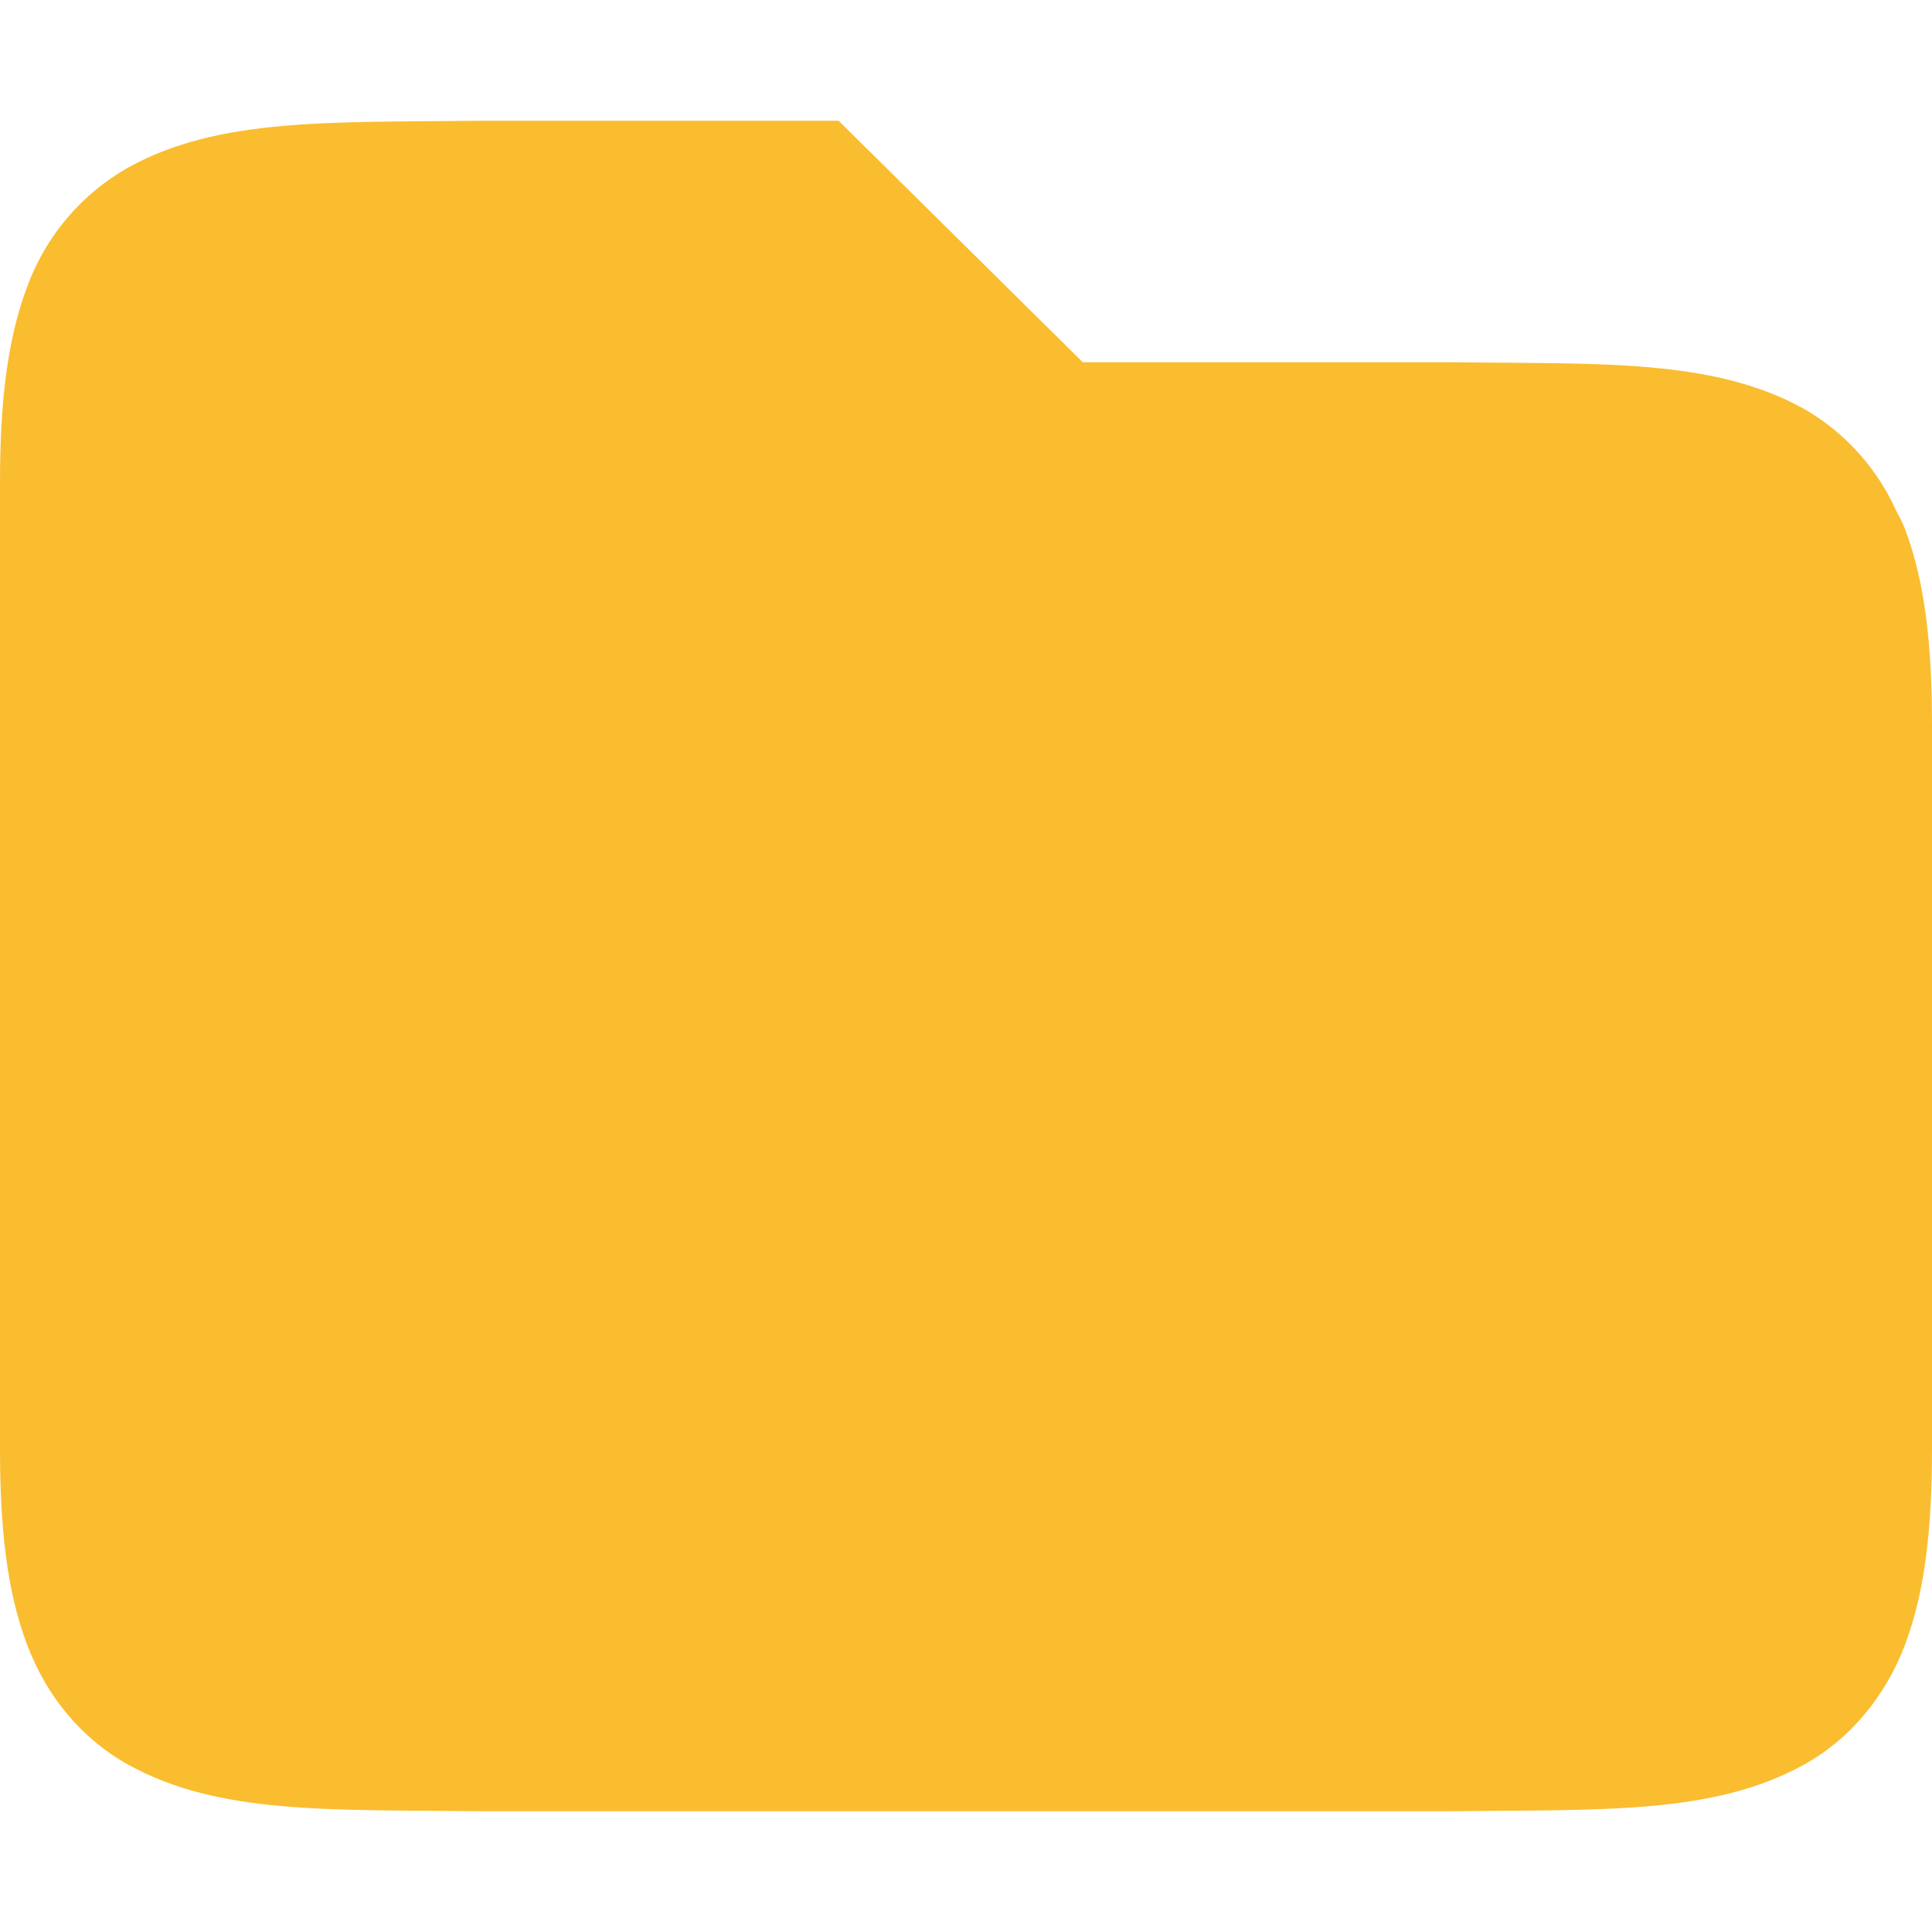
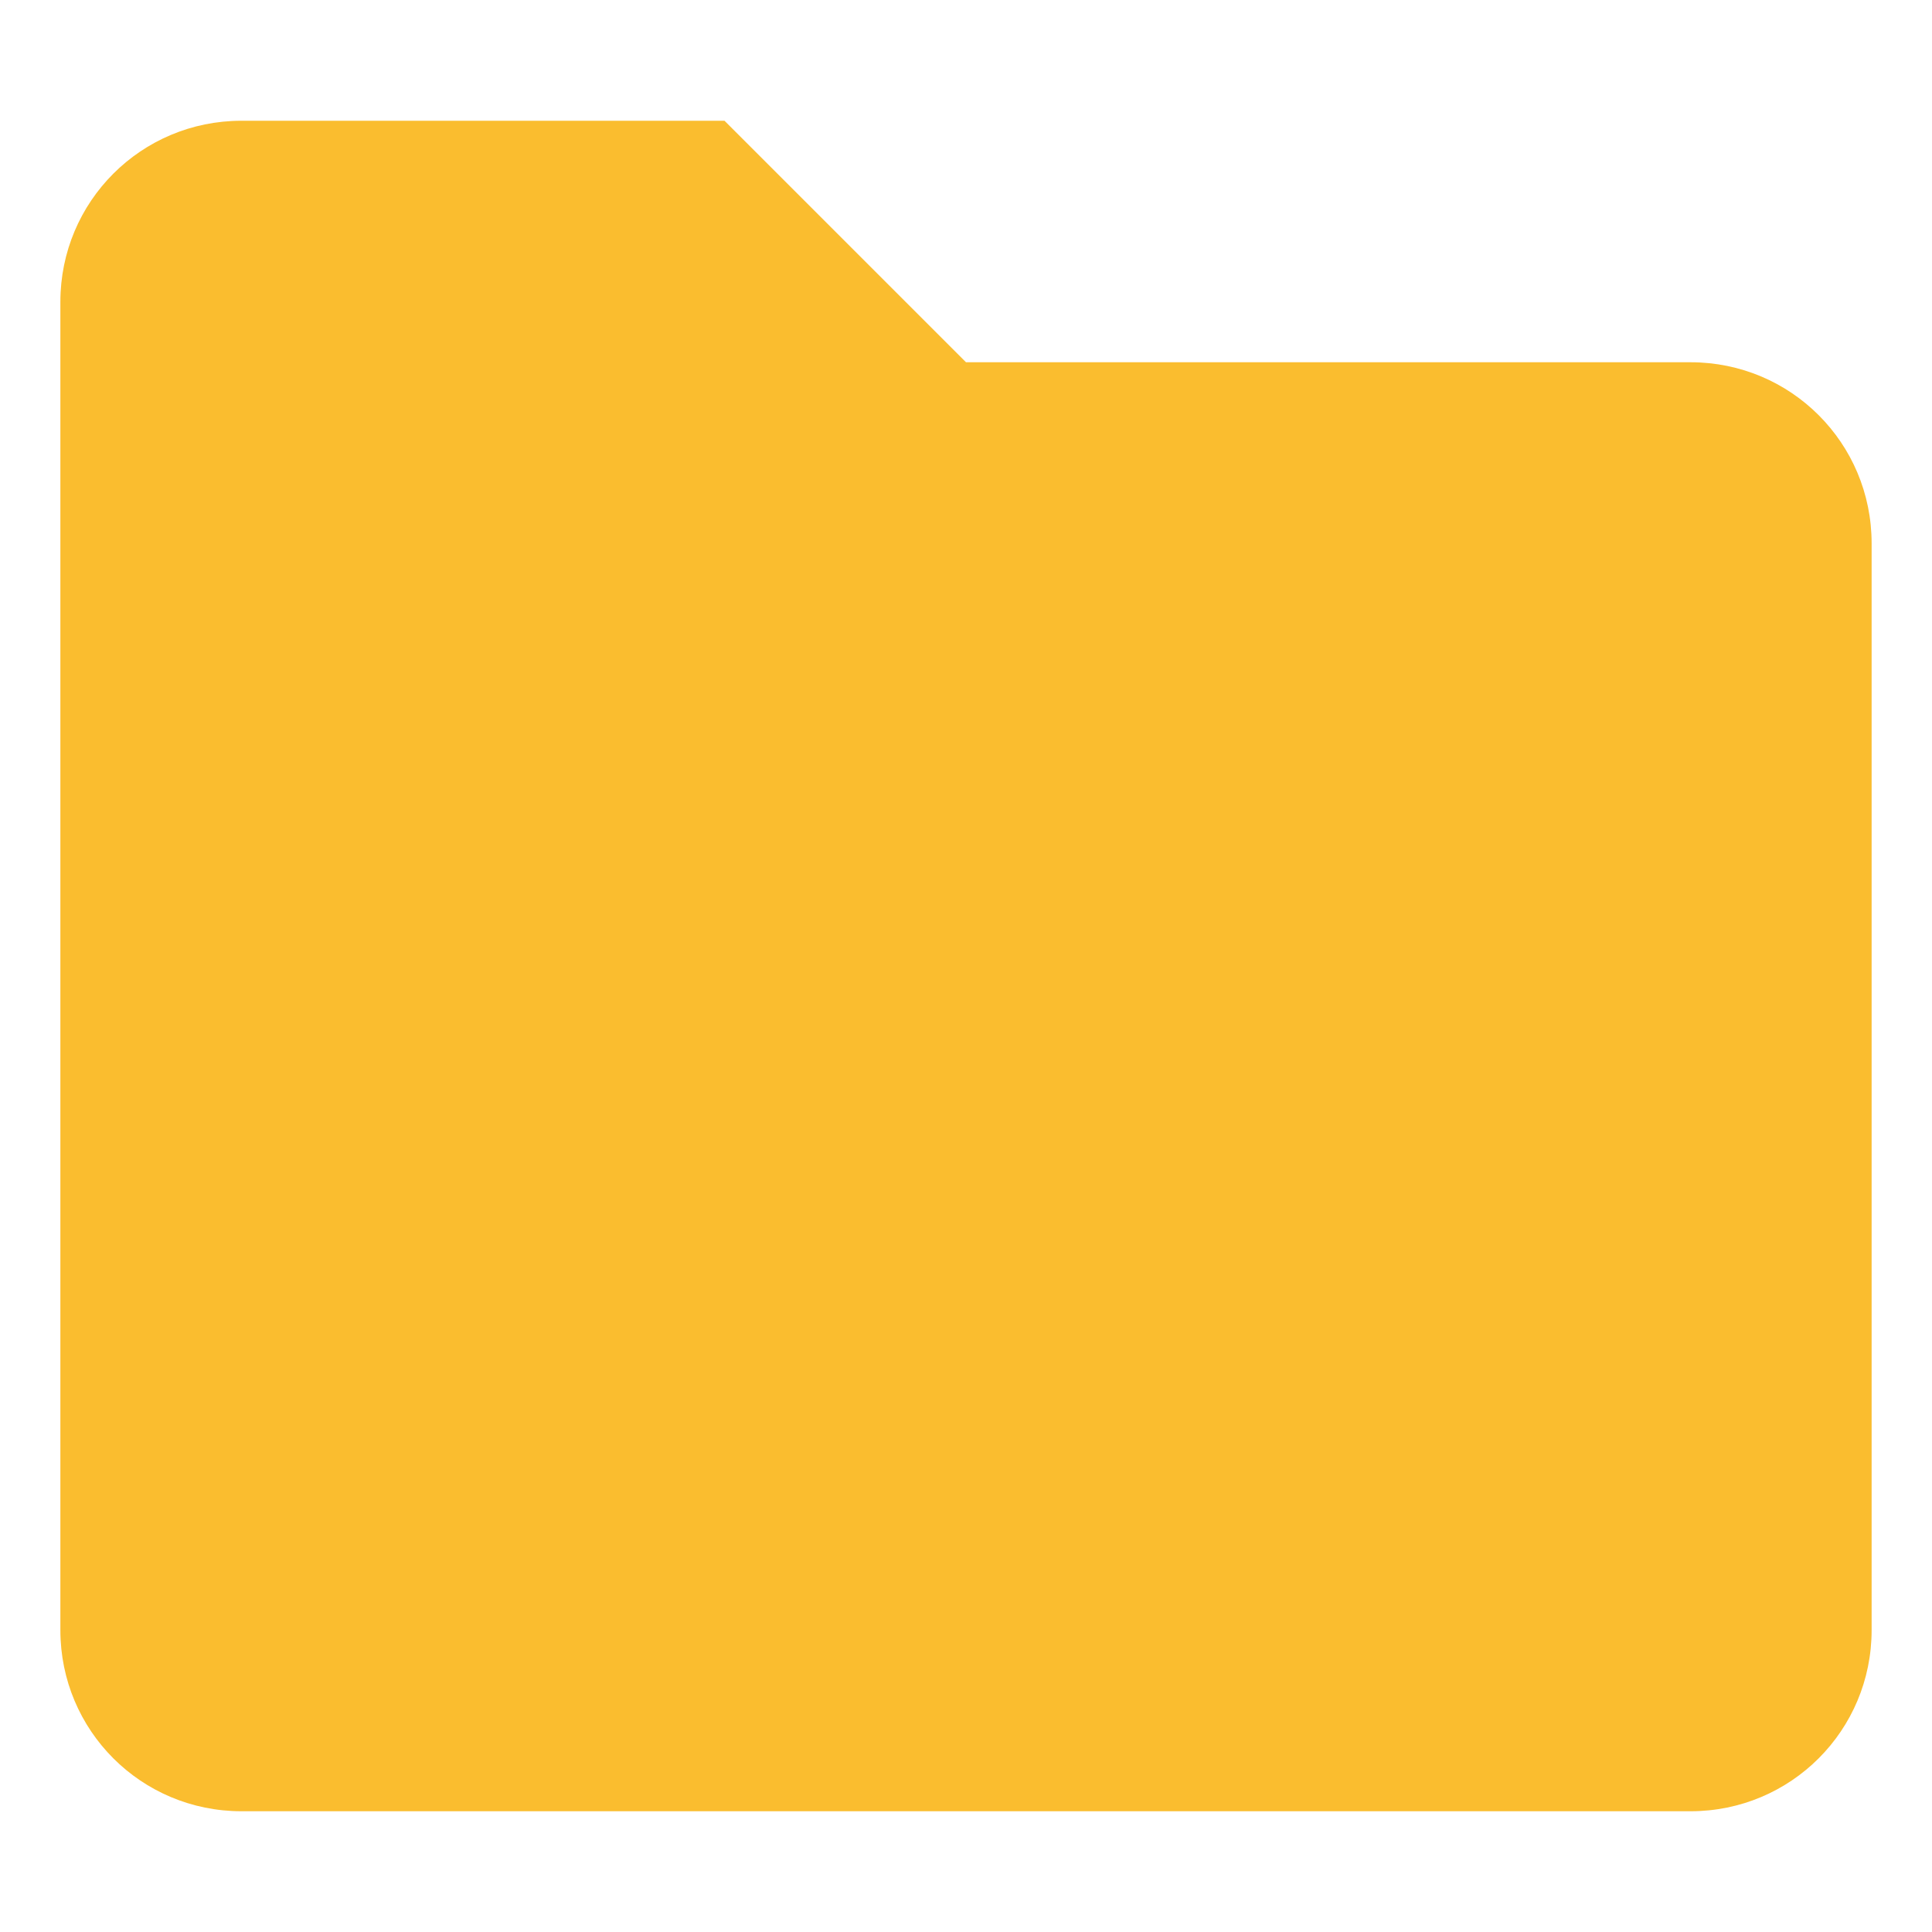
- <svg xmlns="http://www.w3.org/2000/svg" style="isolation:isolate" viewBox="0 0 16 16" width="16" height="16">
-   <path d=" M 3.994 1 C 2.736 1.015 1.815 0.971 1.062 1.387 C 0.672 1.608 0.374 1.961 0.222 2.383 C 0.058 2.821 0 3.343 0 4 L 0 12 C 0 12.658 0.058 13.179 0.223 13.617 C 0.387 14.056 0.686 14.407 1.063 14.615 C 1.815 15.031 2.736 14.985 3.994 15 L 12.006 15 C 13.264 14.985 14.185 15.03 14.938 14.615 C 15.314 14.408 15.613 14.055 15.778 13.617 C 15.942 13.179 16 12.657 16 12 L 16 6 C 16 5.342 15.942 4.821 15.777 4.383 C 15.757 4.328 15.729 4.279 15.703 4.229 L 15.676 4.172 C 15.514 3.842 15.257 3.568 14.938 3.385 C 14.185 2.969 13.264 3.015 12.006 3 L 8.967 3 L 6.945 1 L 3.996 1 L 3.994 1 Z " id="Path" fill="#fabd2f" />
+ <svg xmlns="http://www.w3.org/2000/svg" width="16" height="16" version="1.1">
+   <defs>
+     <style type="text/css">.ColorScheme-Text { color:#ebdbb2; } .ColorScheme-Highlight { color:#458588; } .ColorScheme-FolderBackground { color:#fabd2f; }</style>
+   </defs>
+   <path class="ColorScheme-FolderBackground" d="m2 1h4l2 2h6c0.831 0 1.5 0.669 1.5 1.5v9c0 0.831-0.669 1.5-1.5 1.5h-12c-0.831 0-1.5-0.669-1.5-1.5v-11c0-0.831 0.669-1.5 1.5-1.5z" fill="currentColor" />
</svg>
